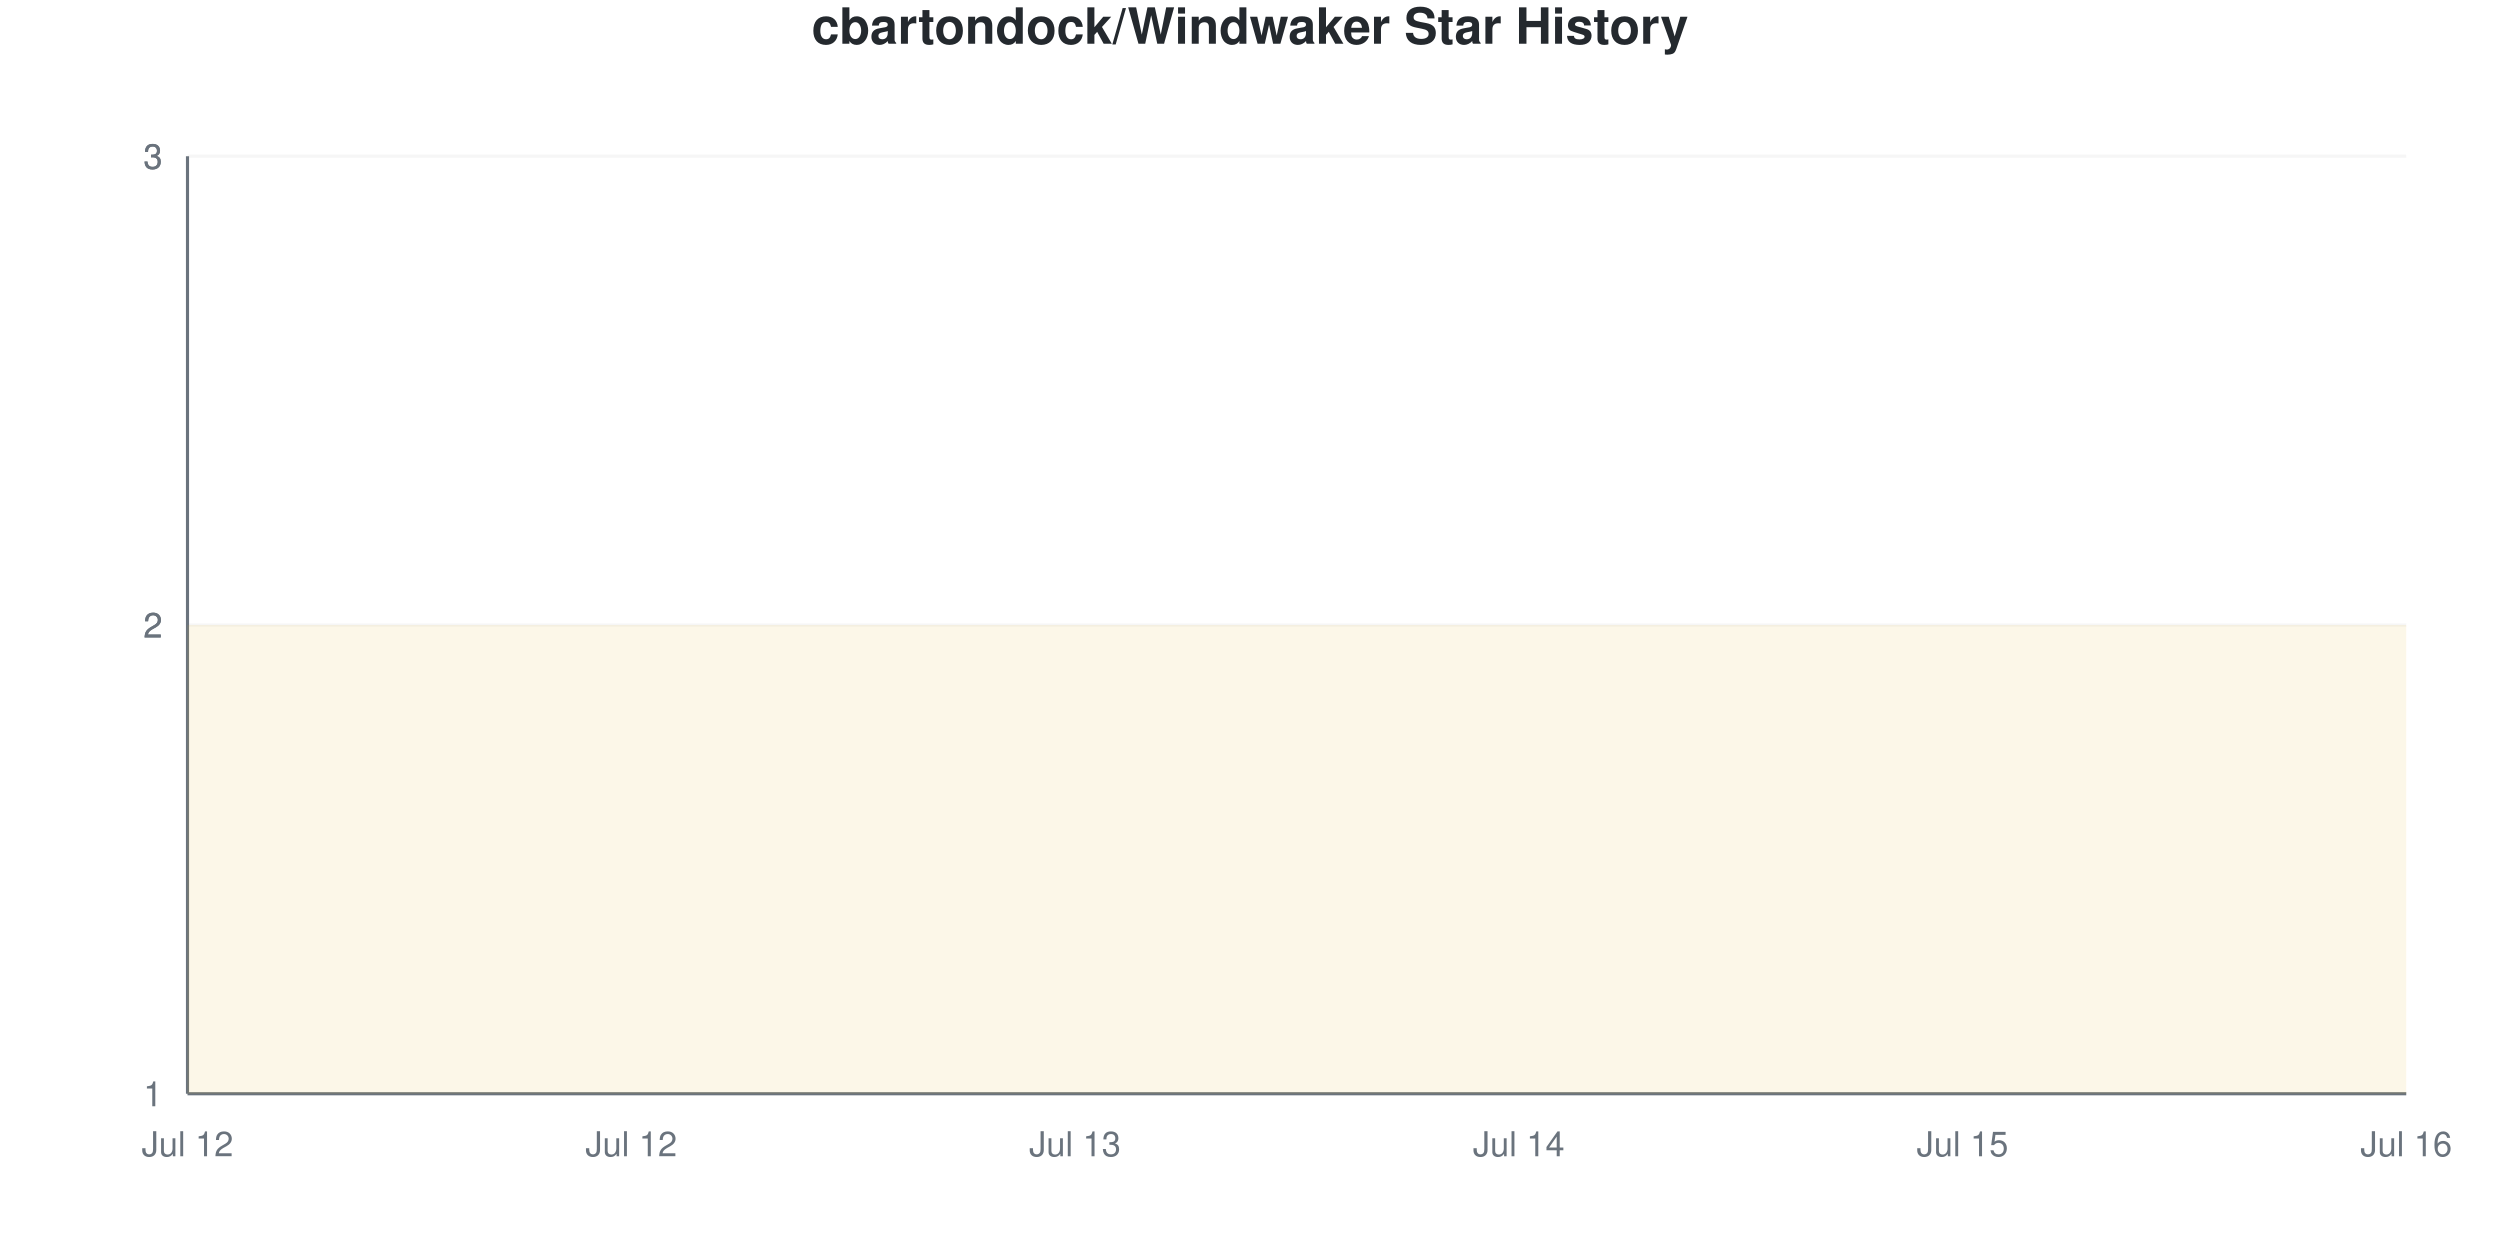
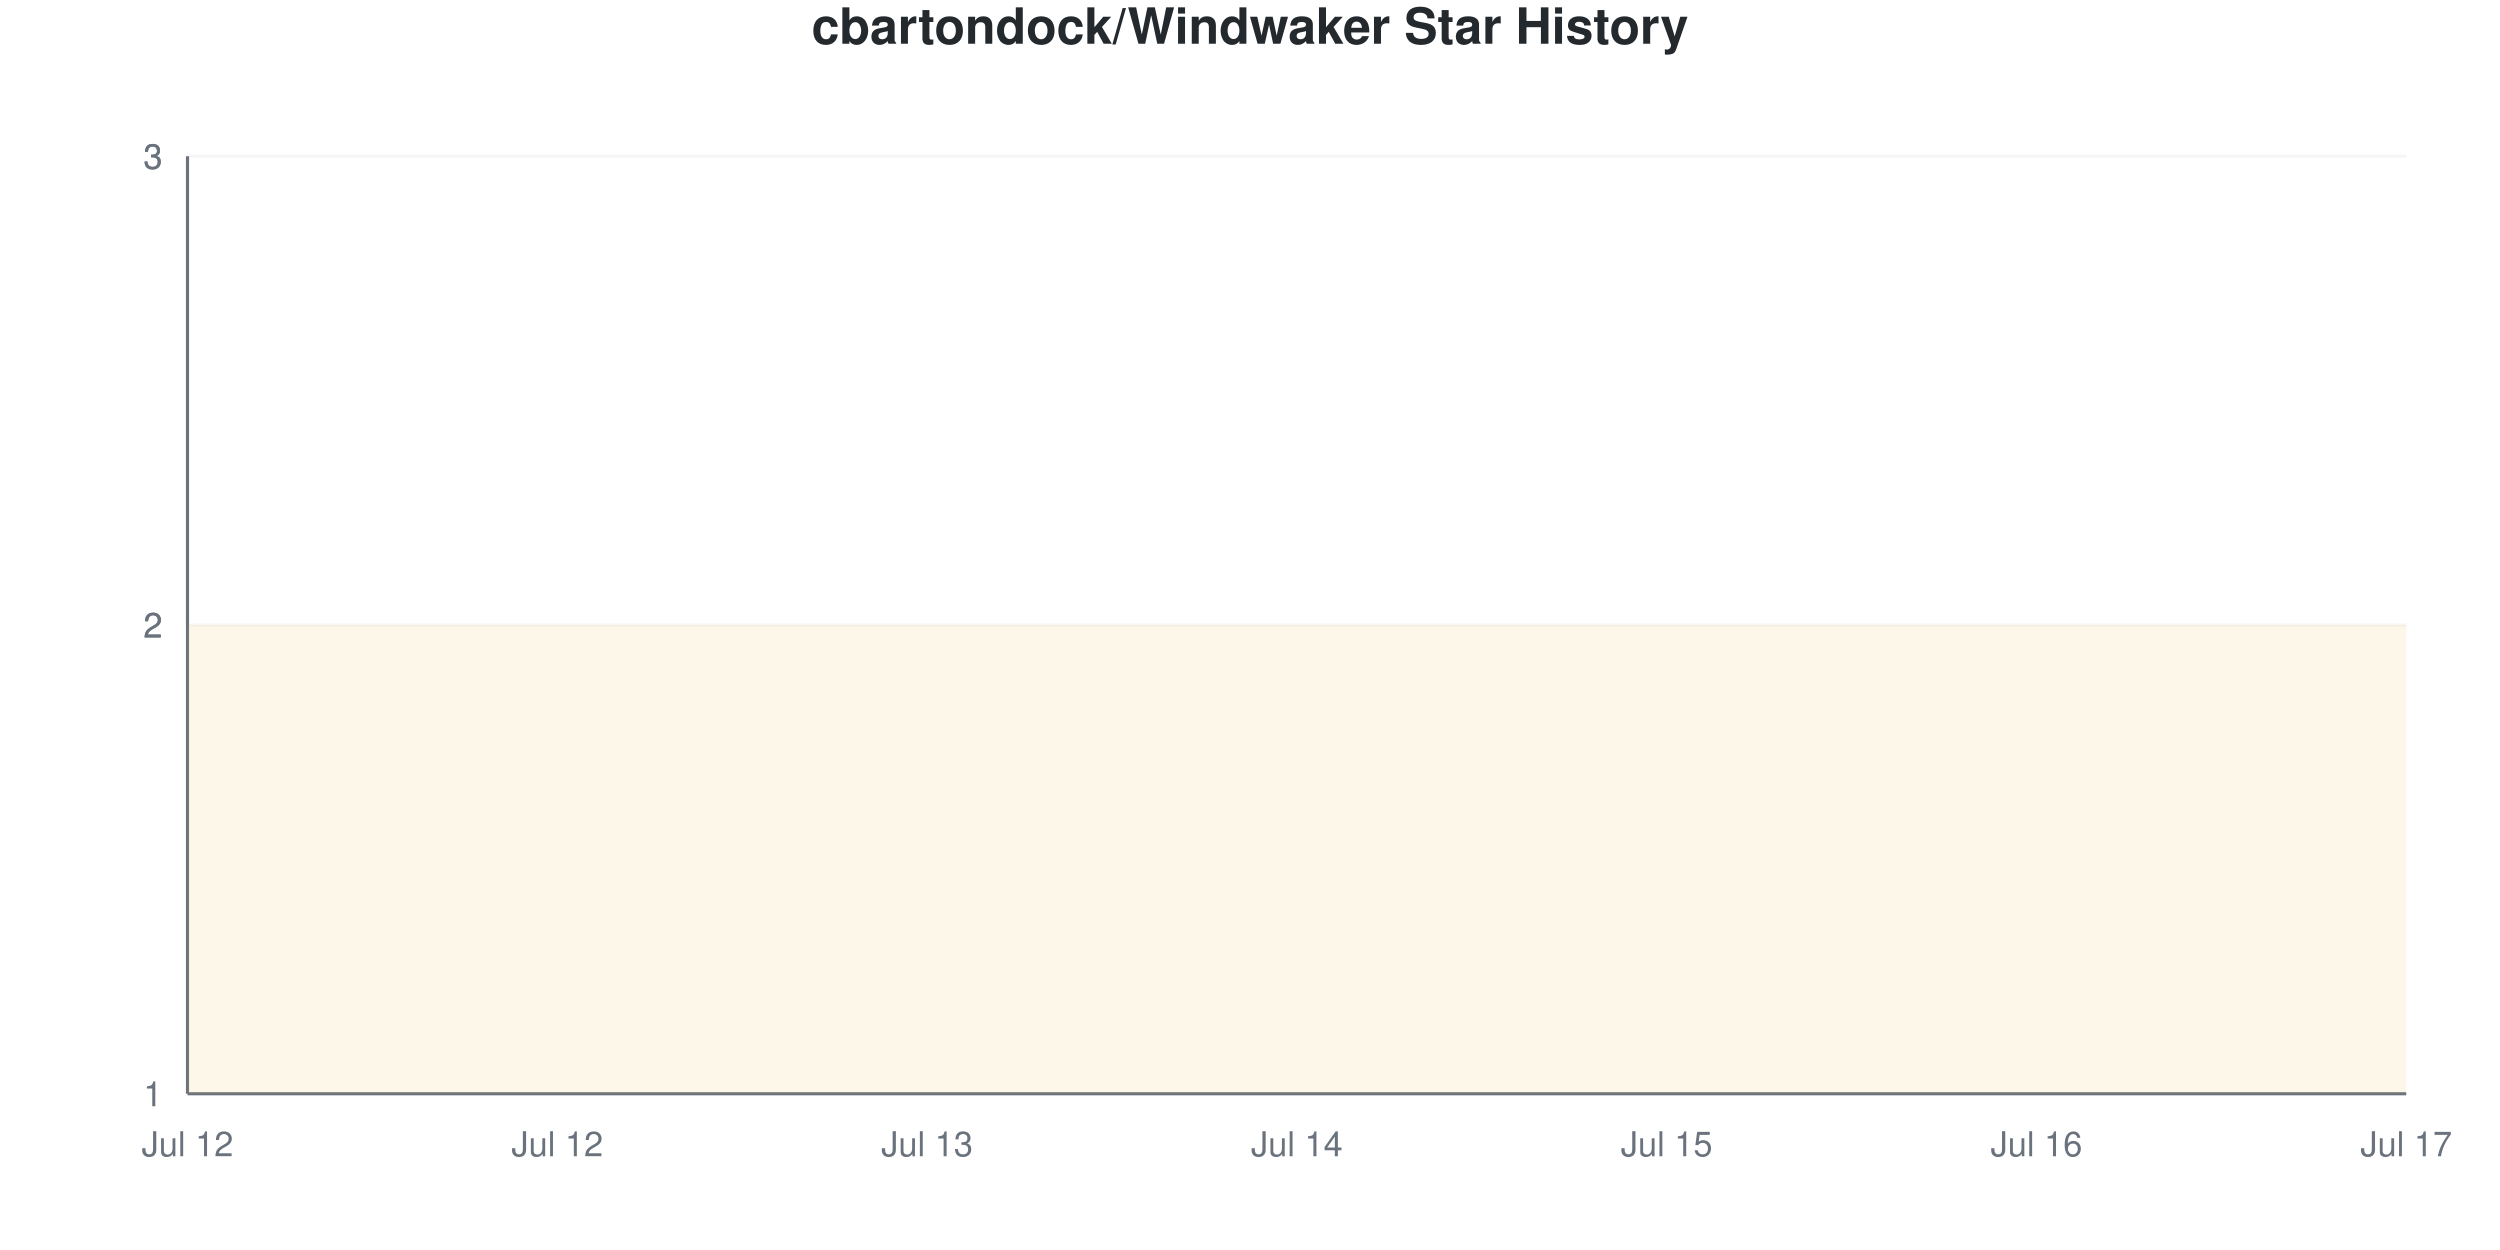
<svg xmlns="http://www.w3.org/2000/svg" viewBox="0 0 800 400" width="800" height="400">
  <style>
    @keyframes drawLine {
      to { stroke-dashoffset: 0; }
    }
    @keyframes fadeInPoint {
      from { opacity: 0; }
      to { opacity: 1; }
    }
    .data-line-0 {
      stroke-dasharray: 1290;
      stroke-dashoffset: 1290;
      animation: drawLine 2s ease-out forwards;
    }
    .data-point {
      opacity: 0;
      animation: fadeInPoint 0.5s ease-out forwards;
    }
    .chart-bg { fill: #fff; }
    .chart-text { fill: #24292e; }
    .chart-muted { fill: #6a737d; }
    .chart-grid { stroke: #eee; }
    .chart-axis { stroke: #6a737d; }
    @media (prefers-color-scheme: dark) {
      .chart-bg { fill: #0d1117; }
      .chart-text { fill: #e6edf3; }
      .chart-muted { fill: #8b949e; }
      .chart-grid { stroke: #21262d; }
      .chart-axis { stroke: #8b949e; }
    }
  </style>
  <rect width="800" height="400" class="chart-bg" />
  <text x="400" y="14" text-anchor="middle" class="chart-text" font-size="16" font-weight="bold" font-family="-apple-system, BlinkMacSystemFont, 'Segoe UI', Helvetica, Arial, sans-serif">cbartondock/Windwaker Star History</text>
  <g class="grid">
    <line x1="60" y1="350" x2="770" y2="350" class="chart-grid" stroke-opacity="0.3" />
    <text x="52" y="354" text-anchor="end" class="chart-muted" font-size="11" font-family="-apple-system, BlinkMacSystemFont, 'Segoe UI', Helvetica, Arial, sans-serif">1</text>
    <line x1="60" y1="200" x2="770" y2="200" class="chart-grid" stroke-opacity="0.3" />
    <text x="52" y="204" text-anchor="end" class="chart-muted" font-size="11" font-family="-apple-system, BlinkMacSystemFont, 'Segoe UI', Helvetica, Arial, sans-serif">2</text>
    <line x1="60" y1="200" x2="770" y2="200" class="chart-grid" stroke-opacity="0.3" />
    <text x="52" y="204" text-anchor="end" class="chart-muted" font-size="11" font-family="-apple-system, BlinkMacSystemFont, 'Segoe UI', Helvetica, Arial, sans-serif">2</text>
    <line x1="60" y1="50" x2="770" y2="50" class="chart-grid" stroke-opacity="0.3" />
    <text x="52" y="54" text-anchor="end" class="chart-muted" font-size="11" font-family="-apple-system, BlinkMacSystemFont, 'Segoe UI', Helvetica, Arial, sans-serif">3</text>
    <line x1="60" y1="50" x2="770" y2="50" class="chart-grid" stroke-opacity="0.3" />
    <text x="52" y="54" text-anchor="end" class="chart-muted" font-size="11" font-family="-apple-system, BlinkMacSystemFont, 'Segoe UI', Helvetica, Arial, sans-serif">3</text>
  </g>
  <g class="milestones">
    
  </g>
  <g class="x-axis">
    <text x="60" y="370" text-anchor="middle" class="chart-muted" font-size="11" font-family="-apple-system, BlinkMacSystemFont, 'Segoe UI', Helvetica, Arial, sans-serif">Jul 12</text>
-     <text x="202" y="370" text-anchor="middle" class="chart-muted" font-size="11" font-family="-apple-system, BlinkMacSystemFont, 'Segoe UI', Helvetica, Arial, sans-serif">Jul 12</text>
-     <text x="344" y="370" text-anchor="middle" class="chart-muted" font-size="11" font-family="-apple-system, BlinkMacSystemFont, 'Segoe UI', Helvetica, Arial, sans-serif">Jul 13</text>
-     <text x="486" y="370" text-anchor="middle" class="chart-muted" font-size="11" font-family="-apple-system, BlinkMacSystemFont, 'Segoe UI', Helvetica, Arial, sans-serif">Jul 14</text>
-     <text x="628" y="370" text-anchor="middle" class="chart-muted" font-size="11" font-family="-apple-system, BlinkMacSystemFont, 'Segoe UI', Helvetica, Arial, sans-serif">Jul 15</text>
-     <text x="770" y="370" text-anchor="middle" class="chart-muted" font-size="11" font-family="-apple-system, BlinkMacSystemFont, 'Segoe UI', Helvetica, Arial, sans-serif">Jul 16</text>
+     <text x="178.333" y="370" text-anchor="middle" class="chart-muted" font-size="11" font-family="-apple-system, BlinkMacSystemFont, 'Segoe UI', Helvetica, Arial, sans-serif">Jul 12</text>
+     <text x="296.667" y="370" text-anchor="middle" class="chart-muted" font-size="11" font-family="-apple-system, BlinkMacSystemFont, 'Segoe UI', Helvetica, Arial, sans-serif">Jul 13</text>
+     <text x="415" y="370" text-anchor="middle" class="chart-muted" font-size="11" font-family="-apple-system, BlinkMacSystemFont, 'Segoe UI', Helvetica, Arial, sans-serif">Jul 14</text>
+     <text x="533.333" y="370" text-anchor="middle" class="chart-muted" font-size="11" font-family="-apple-system, BlinkMacSystemFont, 'Segoe UI', Helvetica, Arial, sans-serif">Jul 15</text>
+     <text x="651.667" y="370" text-anchor="middle" class="chart-muted" font-size="11" font-family="-apple-system, BlinkMacSystemFont, 'Segoe UI', Helvetica, Arial, sans-serif">Jul 16</text>
+     <text x="770" y="370" text-anchor="middle" class="chart-muted" font-size="11" font-family="-apple-system, BlinkMacSystemFont, 'Segoe UI', Helvetica, Arial, sans-serif">Jul 17</text>
  </g>
  <line x1="60" y1="50" x2="60" y2="350" class="chart-axis" stroke-width="1" />
  <line x1="60" y1="350" x2="770" y2="350" class="chart-axis" stroke-width="1" />
-   <path d="M60,350 L60,200 C107.333,200 154.667,200 202,200 C249.333,200 296.667,200 344,200 C391.333,200 438.667,200 486,200 C533.333,200 580.667,200 628,200 C675.333,200 722.667,200 770,200 L770,350 L60,350 Z" fill="#dfb317" fill-opacity="0.1" />
-   <path d="M60,350 L60,200 C107.333,200 154.667,200 202,200 C249.333,200 296.667,200 344,200 C391.333,200 438.667,200 486,200 C533.333,200 580.667,200 628,200 C675.333,200 722.667,200 770,200" fill="none" stroke="#dfb317" stroke-width="2.5" class="data-line-0" />
+   <path d="M60,350 L60,200 C99.444,200 138.889,200 178.333,200 C217.778,200 257.222,200 296.667,200 C336.111,200 375.556,200 415,200 C454.444,200 493.889,200 533.333,200 C572.778,200 612.222,200 651.667,200 C691.111,200 730.556,200 770,200 L770,350 L60,350 Z" fill="#dfb317" fill-opacity="0.1" />
+   <path d="M60,350 L60,200 C99.444,200 138.889,200 178.333,200 C217.778,200 257.222,200 296.667,200 C336.111,200 375.556,200 415,200 C454.444,200 493.889,200 533.333,200 C572.778,200 612.222,200 651.667,200 C691.111,200 730.556,200 770,200" fill="none" stroke="#dfb317" stroke-width="2.5" class="data-line-0" />
  <g class="points">
    <circle cx="60" cy="200" r="4" fill="#dfb317" class="data-point" style="animation-delay: 1.50s" />
-     <circle cx="202" cy="200" r="4" fill="#dfb317" class="data-point" style="animation-delay: 1.55s" />
-     <circle cx="344" cy="200" r="4" fill="#dfb317" class="data-point" style="animation-delay: 1.60s" />
-     <circle cx="486" cy="200" r="4" fill="#dfb317" class="data-point" style="animation-delay: 1.65s" />
-     <circle cx="628" cy="200" r="4" fill="#dfb317" class="data-point" style="animation-delay: 1.70s" />
-     <circle cx="770" cy="200" r="4" fill="#dfb317" class="data-point" style="animation-delay: 1.75s" />
+     <circle cx="178.333" cy="200" r="4" fill="#dfb317" class="data-point" style="animation-delay: 1.55s" />
+     <circle cx="296.667" cy="200" r="4" fill="#dfb317" class="data-point" style="animation-delay: 1.60s" />
+     <circle cx="415" cy="200" r="4" fill="#dfb317" class="data-point" style="animation-delay: 1.65s" />
+     <circle cx="533.333" cy="200" r="4" fill="#dfb317" class="data-point" style="animation-delay: 1.70s" />
+     <circle cx="651.667" cy="200" r="4" fill="#dfb317" class="data-point" style="animation-delay: 1.75s" />
+     <circle cx="770" cy="200" r="4" fill="#dfb317" class="data-point" style="animation-delay: 1.80s" />
  </g>
</svg>
